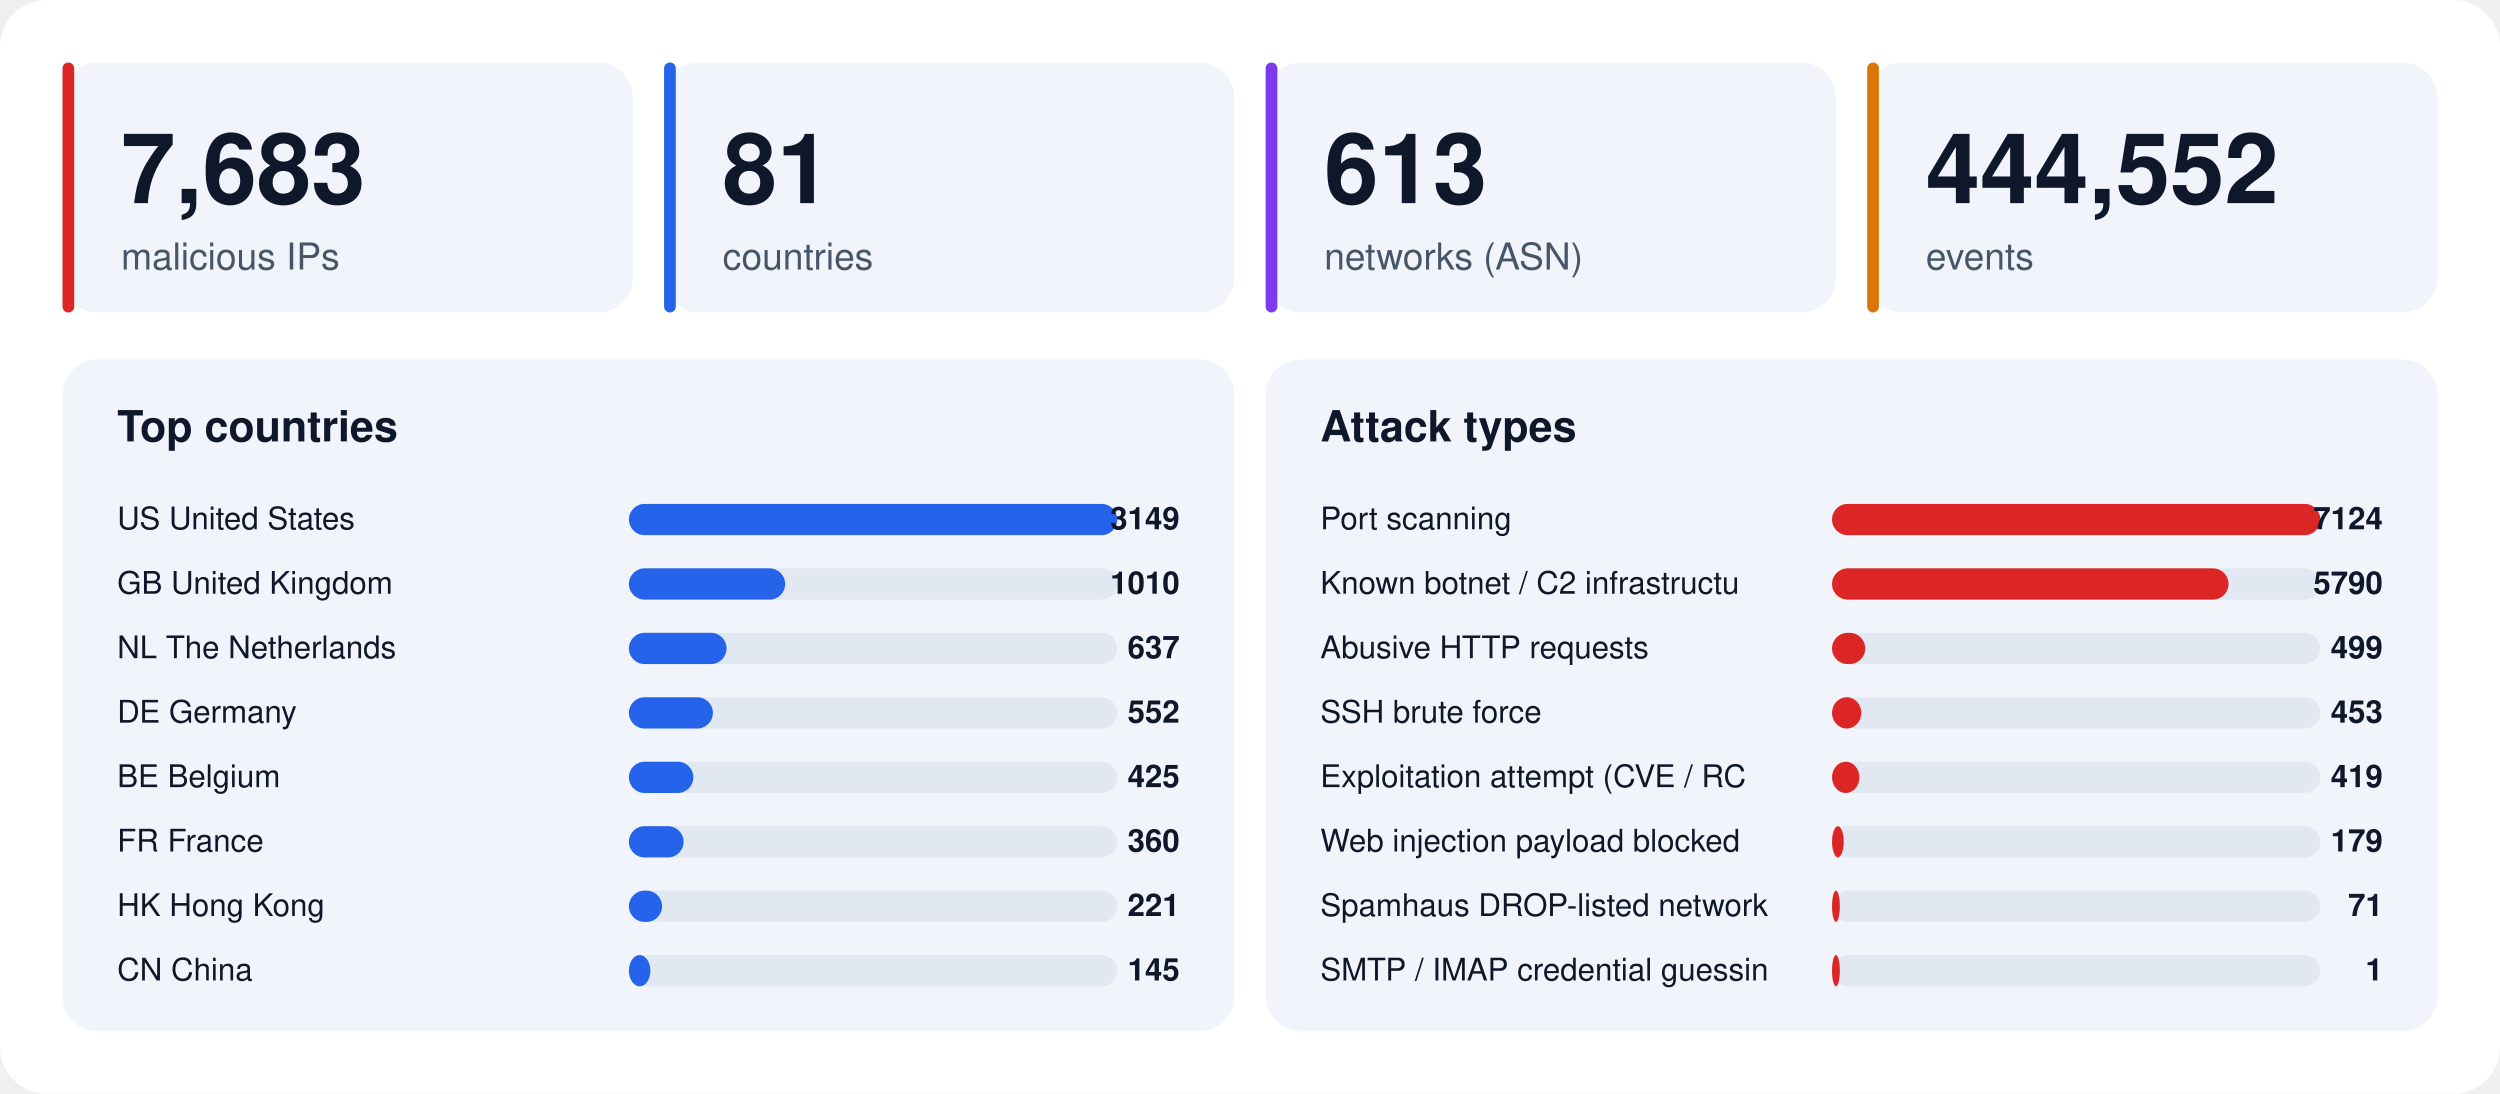
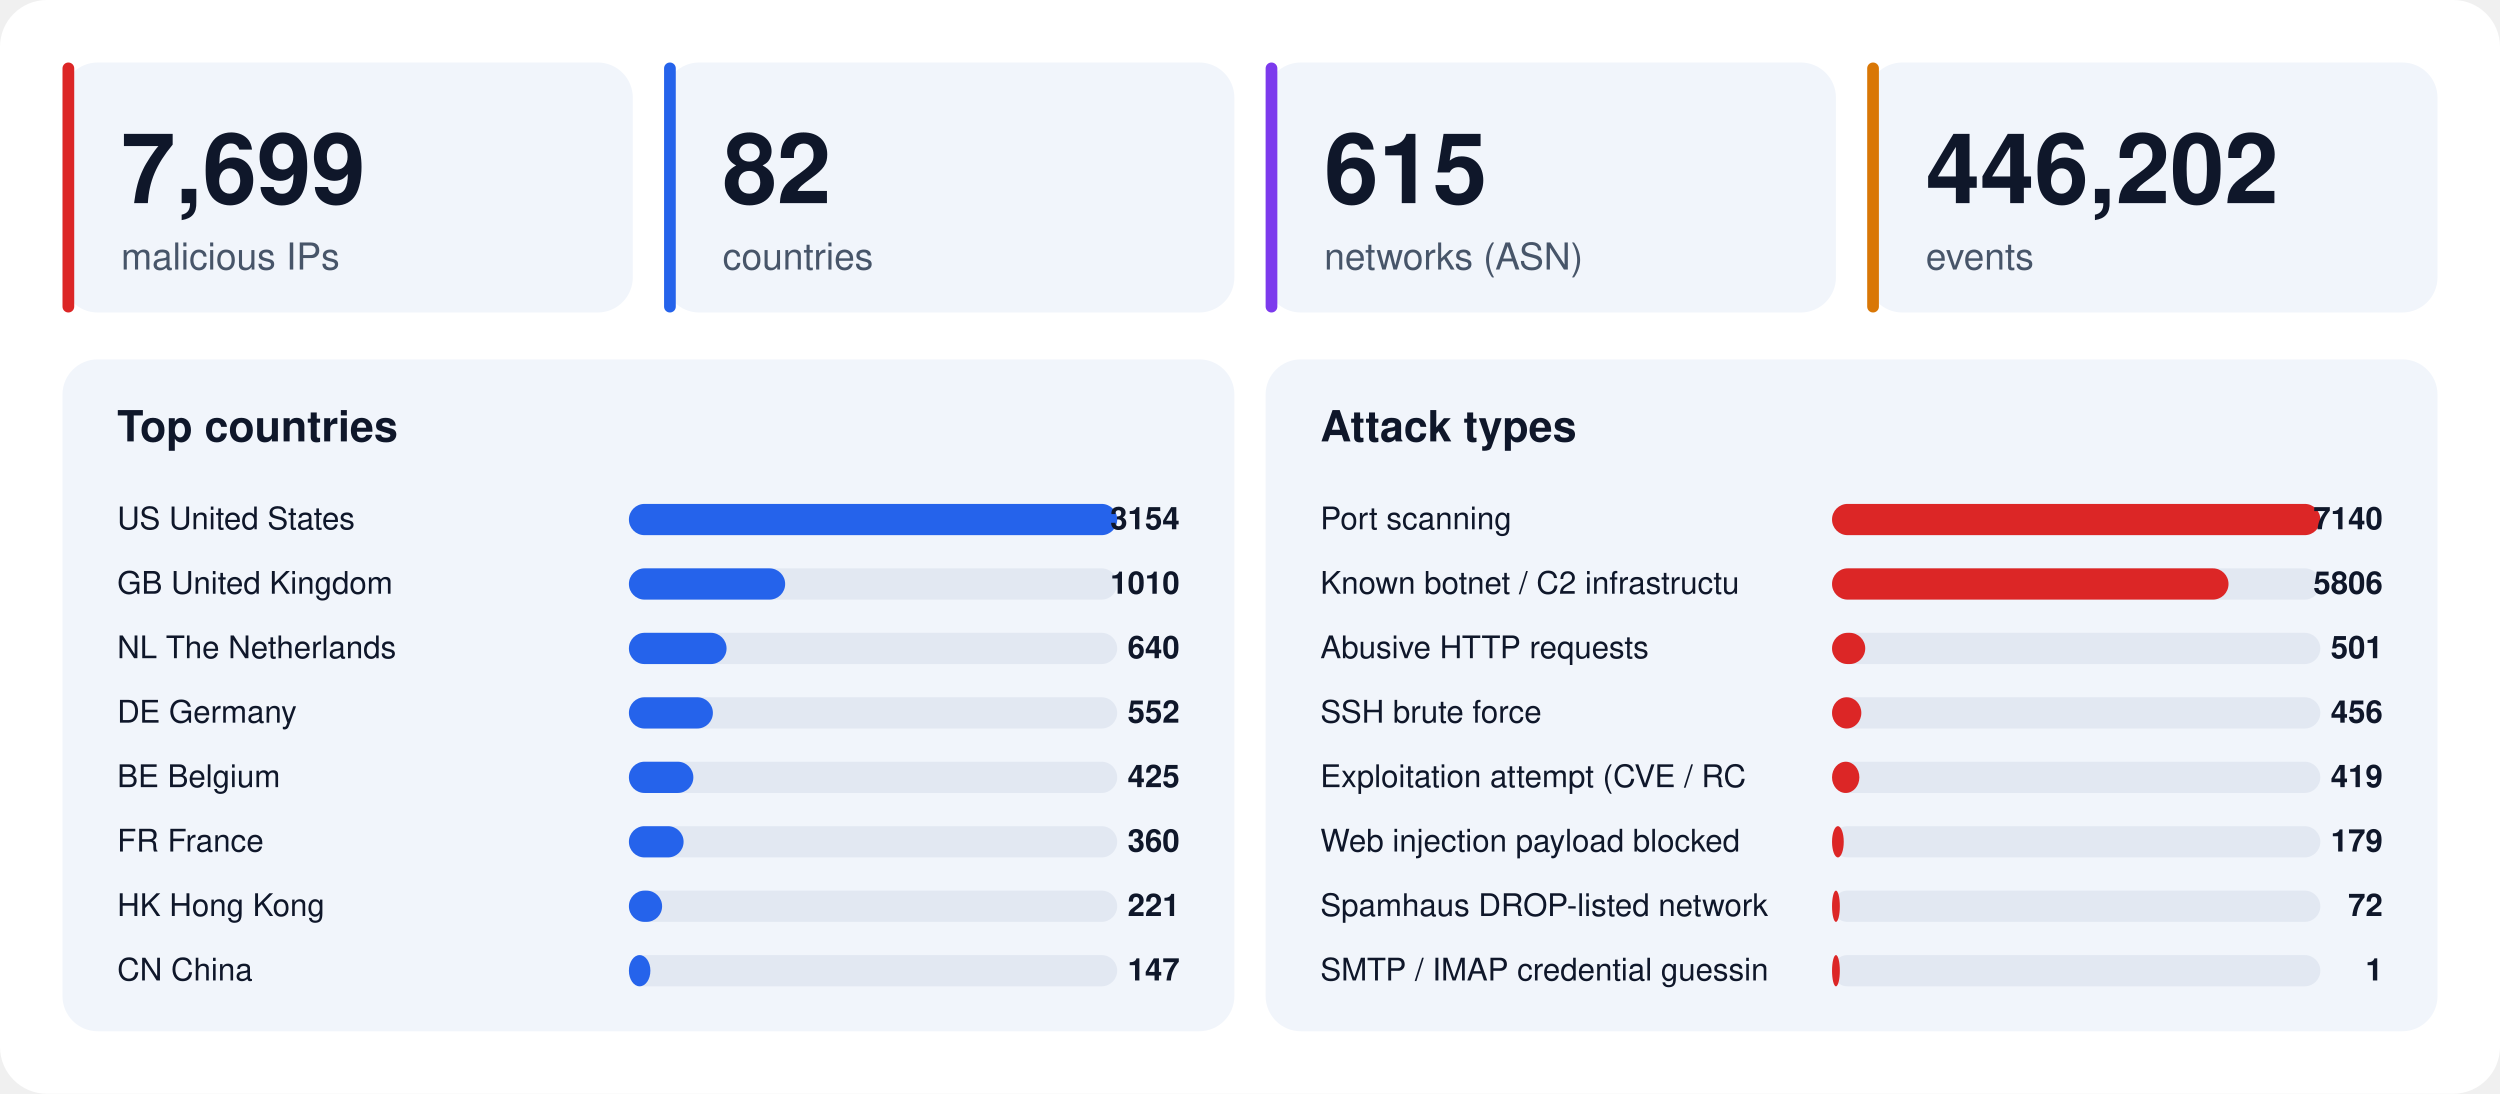
<svg xmlns="http://www.w3.org/2000/svg" width="1280" height="560" viewBox="0 0 1280 560" font-family="-apple-system,BlinkMacSystemFont,'Segoe UI',Helvetica,Arial,sans-serif">
  <rect width="1280" height="560" rx="24" fill="#ffffff" />
  <rect x="32" y="32" width="292" height="128" rx="18" fill="#f1f5fb" />
  <rect x="32" y="32" width="6" height="128" rx="3" fill="#dc2626" />
-   <text x="62" y="104" font-size="50" font-weight="800" fill="#0f172a">7,683</text>
+   <text x="62" y="104" font-size="50" font-weight="800" fill="#0f172a">7,699</text>
  <text x="62" y="138" font-size="19" fill="#475569">malicious IPs</text>
  <rect x="340" y="32" width="292" height="128" rx="18" fill="#f1f5fb" />
  <rect x="340" y="32" width="6" height="128" rx="3" fill="#2563eb" />
-   <text x="370" y="104" font-size="50" font-weight="800" fill="#0f172a">81</text>
+   <text x="370" y="104" font-size="50" font-weight="800" fill="#0f172a">82</text>
  <text x="370" y="138" font-size="19" fill="#475569">countries</text>
  <rect x="648" y="32" width="292" height="128" rx="18" fill="#f1f5fb" />
  <rect x="648" y="32" width="6" height="128" rx="3" fill="#7c3aed" />
-   <text x="678" y="104" font-size="50" font-weight="800" fill="#0f172a">613</text>
+   <text x="678" y="104" font-size="50" font-weight="800" fill="#0f172a">615</text>
  <text x="678" y="138" font-size="19" fill="#475569">networks (ASN)</text>
  <rect x="956" y="32" width="292" height="128" rx="18" fill="#f1f5fb" />
  <rect x="956" y="32" width="6" height="128" rx="3" fill="#d97706" />
-   <text x="986" y="104" font-size="50" font-weight="800" fill="#0f172a">444,552</text>
+   <text x="986" y="104" font-size="50" font-weight="800" fill="#0f172a">446,202</text>
  <text x="986" y="138" font-size="19" fill="#475569">events</text>
  <rect x="32" y="184" width="600" height="344" rx="18" fill="#f1f5fb" />
  <text x="60" y="226" font-size="22" font-weight="700" fill="#0f172a">Top countries</text>
  <text x="60" y="271" font-size="16" fill="#0f172a">US  United States</text>
  <rect x="322" y="258" width="250" height="16" rx="8" fill="#e2e8f2" />
  <rect x="322" y="258" width="250" height="16" rx="8" fill="#2563eb" />
-   <text x="604" y="271" font-size="16" font-weight="700" text-anchor="end" fill="#0f172a">3149</text>
+   <text x="604" y="271" font-size="16" font-weight="700" text-anchor="end" fill="#0f172a">3154</text>
  <text x="60" y="304" font-size="16" fill="#0f172a">GB  United Kingdom</text>
  <rect x="322" y="291" width="250" height="16" rx="8" fill="#e2e8f2" />
  <rect x="322" y="291" width="80" height="16" rx="8" fill="#2563eb" />
  <text x="604" y="304" font-size="16" font-weight="700" text-anchor="end" fill="#0f172a">1010</text>
  <text x="60" y="337" font-size="16" fill="#0f172a">NL  The Netherlands</text>
  <rect x="322" y="324" width="250" height="16" rx="8" fill="#e2e8f2" />
  <rect x="322" y="324" width="50" height="16" rx="8" fill="#2563eb" />
-   <text x="604" y="337" font-size="16" font-weight="700" text-anchor="end" fill="#0f172a">637</text>
+   <text x="604" y="337" font-size="16" font-weight="700" text-anchor="end" fill="#0f172a">640</text>
  <text x="60" y="370" font-size="16" fill="#0f172a">DE  Germany</text>
  <rect x="322" y="357" width="250" height="16" rx="8" fill="#e2e8f2" />
  <rect x="322" y="357" width="43" height="16" rx="8" fill="#2563eb" />
  <text x="604" y="370" font-size="16" font-weight="700" text-anchor="end" fill="#0f172a">552</text>
  <text x="60" y="403" font-size="16" fill="#0f172a">BE  Belgium</text>
  <rect x="322" y="390" width="250" height="16" rx="8" fill="#e2e8f2" />
  <rect x="322" y="390" width="33" height="16" rx="8" fill="#2563eb" />
  <text x="604" y="403" font-size="16" font-weight="700" text-anchor="end" fill="#0f172a">425</text>
  <text x="60" y="436" font-size="16" fill="#0f172a">FR  France</text>
  <rect x="322" y="423" width="250" height="16" rx="8" fill="#e2e8f2" />
  <rect x="322" y="423" width="28" height="16" rx="8" fill="#2563eb" />
  <text x="604" y="436" font-size="16" font-weight="700" text-anchor="end" fill="#0f172a">360</text>
  <text x="60" y="469" font-size="16" fill="#0f172a">HK  Hong Kong</text>
  <rect x="322" y="456" width="250" height="16" rx="8" fill="#e2e8f2" />
  <rect x="322" y="456" width="17" height="16" rx="8" fill="#2563eb" />
  <text x="604" y="469" font-size="16" font-weight="700" text-anchor="end" fill="#0f172a">221</text>
  <text x="60" y="502" font-size="16" fill="#0f172a">CN  China</text>
  <rect x="322" y="489" width="250" height="16" rx="8" fill="#e2e8f2" />
  <rect x="322" y="489" width="11" height="16" rx="8" fill="#2563eb" />
-   <text x="604" y="502" font-size="16" font-weight="700" text-anchor="end" fill="#0f172a">145</text>
+   <text x="604" y="502" font-size="16" font-weight="700" text-anchor="end" fill="#0f172a">147</text>
  <rect x="648" y="184" width="600" height="344" rx="18" fill="#f1f5fb" />
  <text x="676" y="226" font-size="22" font-weight="700" fill="#0f172a">Attack types</text>
  <text x="676" y="271" font-size="16" fill="#0f172a">Port scanning</text>
  <rect x="938" y="258" width="250" height="16" rx="8" fill="#e2e8f2" />
  <rect x="938" y="258" width="250" height="16" rx="8" fill="#dc2626" />
-   <text x="1220" y="271" font-size="16" font-weight="700" text-anchor="end" fill="#0f172a">7124</text>
+   <text x="1220" y="271" font-size="16" font-weight="700" text-anchor="end" fill="#0f172a">7140</text>
  <text x="676" y="304" font-size="16" fill="#0f172a">Known botnet / C2 infrastructu</text>
  <rect x="938" y="291" width="250" height="16" rx="8" fill="#e2e8f2" />
  <rect x="938" y="291" width="203" height="16" rx="8" fill="#dc2626" />
-   <text x="1220" y="304" font-size="16" font-weight="700" text-anchor="end" fill="#0f172a">5790</text>
+   <text x="1220" y="304" font-size="16" font-weight="700" text-anchor="end" fill="#0f172a">5806</text>
  <text x="676" y="337" font-size="16" fill="#0f172a">Abusive HTTP requests</text>
  <rect x="938" y="324" width="250" height="16" rx="8" fill="#e2e8f2" />
  <rect x="938" y="324" width="17" height="16" rx="8" fill="#dc2626" />
-   <text x="1220" y="337" font-size="16" font-weight="700" text-anchor="end" fill="#0f172a">499</text>
+   <text x="1220" y="337" font-size="16" font-weight="700" text-anchor="end" fill="#0f172a">501</text>
  <text x="676" y="370" font-size="16" fill="#0f172a">SSH brute force</text>
  <rect x="938" y="357" width="250" height="16" rx="8" fill="#e2e8f2" />
  <rect x="938" y="357" width="15" height="16" rx="8" fill="#dc2626" />
-   <text x="1220" y="370" font-size="16" font-weight="700" text-anchor="end" fill="#0f172a">453</text>
+   <text x="1220" y="370" font-size="16" font-weight="700" text-anchor="end" fill="#0f172a">456</text>
  <text x="676" y="403" font-size="16" fill="#0f172a">Exploitation attempt (CVE / RC</text>
  <rect x="938" y="390" width="250" height="16" rx="8" fill="#e2e8f2" />
  <rect x="938" y="390" width="14" height="16" rx="8" fill="#dc2626" />
  <text x="1220" y="403" font-size="16" font-weight="700" text-anchor="end" fill="#0f172a">419</text>
  <text x="676" y="436" font-size="16" fill="#0f172a">Web injection payload blocked </text>
  <rect x="938" y="423" width="250" height="16" rx="8" fill="#e2e8f2" />
  <rect x="938" y="423" width="6" height="16" rx="8" fill="#dc2626" />
  <text x="1220" y="436" font-size="16" font-weight="700" text-anchor="end" fill="#0f172a">179</text>
  <text x="676" y="469" font-size="16" fill="#0f172a">Spamhaus DROP-listed network</text>
  <rect x="938" y="456" width="250" height="16" rx="8" fill="#e2e8f2" />
  <rect x="938" y="456" width="4" height="16" rx="8" fill="#dc2626" />
-   <text x="1220" y="469" font-size="16" font-weight="700" text-anchor="end" fill="#0f172a">71</text>
+   <text x="1220" y="469" font-size="16" font-weight="700" text-anchor="end" fill="#0f172a">72</text>
  <text x="676" y="502" font-size="16" fill="#0f172a">SMTP / IMAP credential guessin</text>
  <rect x="938" y="489" width="250" height="16" rx="8" fill="#e2e8f2" />
  <rect x="938" y="489" width="4" height="16" rx="8" fill="#dc2626" />
  <text x="1220" y="502" font-size="16" font-weight="700" text-anchor="end" fill="#0f172a">1</text>
</svg>
